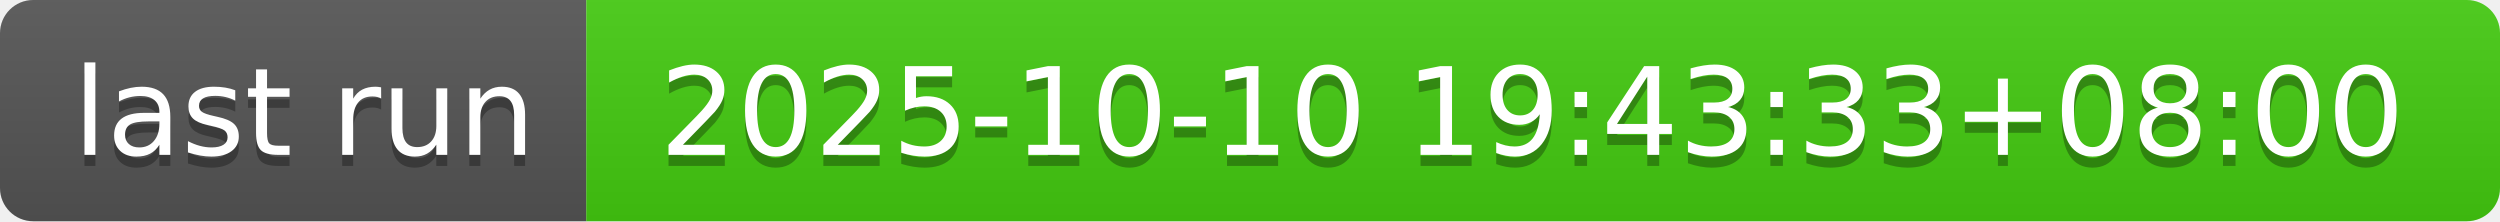
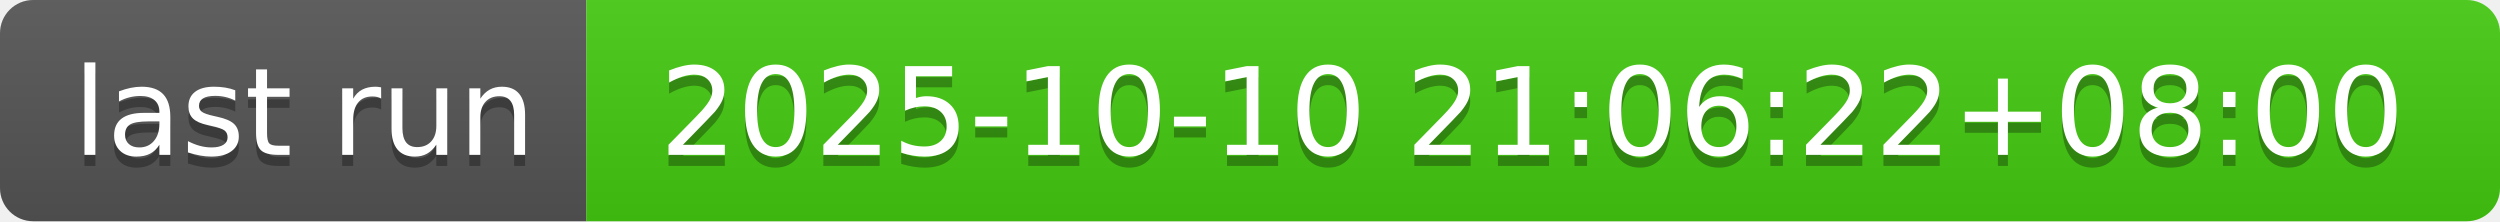
- <svg xmlns="http://www.w3.org/2000/svg" width="226" height="20" role="img" aria-label="last run: 2025-10-10 19:43:33+08:00">
+ <svg xmlns="http://www.w3.org/2000/svg" width="226" height="20" role="img" aria-label="last run: 2025-10-10 21:06:22+08:00">
  <linearGradient id="s" x2="0" y2="100%">
    <stop offset="0" stop-color="#bbb" stop-opacity=".1" />
    <stop offset="1" stop-opacity=".1" />
  </linearGradient>
  <clipPath id="r">
    <rect width="226" height="20" rx="3" fill="#fff" />
  </clipPath>
  <g clip-path="url(#r)">
    <rect width="53" height="20" fill="#555" />
    <rect x="53" width="173" height="20" fill="#4c1" />
    <rect width="226" height="20" fill="url(#s)" />
  </g>
  <g fill="#fff" text-anchor="middle" font-family="Verdana,Geneva,DejaVu Sans,sans-serif" text-rendering="geometricPrecision" font-size="110">
    <text aria-hidden="true" x="275" y="150" fill="#010101" fill-opacity=".3" transform="scale(.1)" textLength="430">last run</text>
    <text x="275" y="140" transform="scale(.1)" fill="#fff" textLength="430">last run</text>
-     <text aria-hidden="true" x="1385" y="150" fill="#010101" fill-opacity=".3" transform="scale(.1)" textLength="1630">2025-10-10 19:43:33+08:00</text>
-     <text x="1385" y="140" transform="scale(.1)" fill="#fff" textLength="1630">2025-10-10 19:43:33+08:00</text>
+     <text aria-hidden="true" x="1385" y="150" fill="#010101" fill-opacity=".3" transform="scale(.1)" textLength="1630">2025-10-10 21:06:22+08:00</text>
+     <text x="1385" y="140" transform="scale(.1)" fill="#fff" textLength="1630">2025-10-10 21:06:22+08:00</text>
  </g>
</svg>
